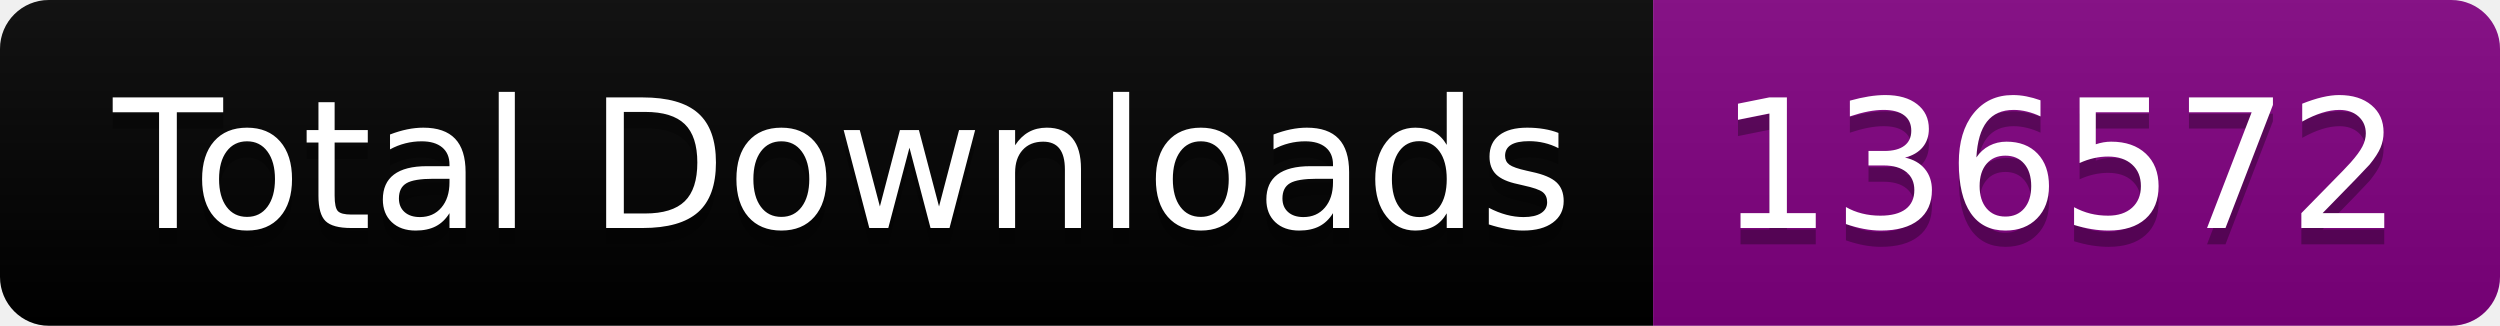
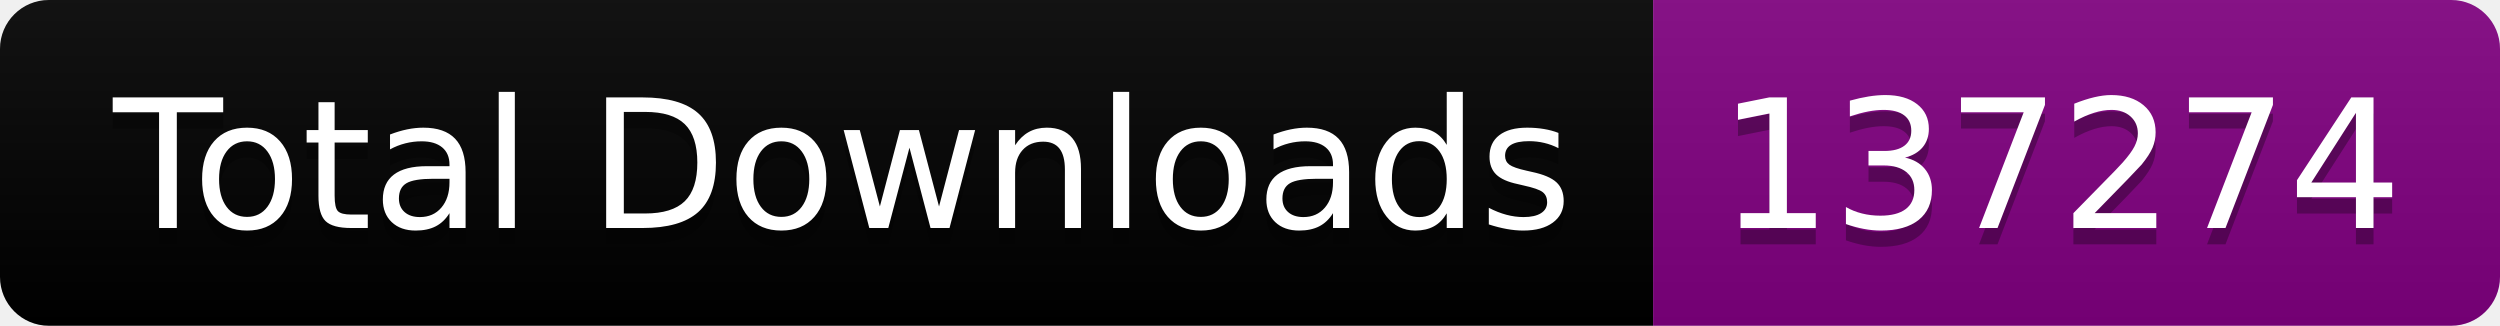
<svg xmlns="http://www.w3.org/2000/svg" width="153.5" height="20">
  <linearGradient id="smooth" x2="0" y2="100%">
    <stop offset="0" stop-color="#bbb" stop-opacity=".1" />
    <stop offset="1" stop-opacity=".1" />
  </linearGradient>
  <clipPath id="round">
    <rect width="153.5" height="20" rx="3" fill="#fff" />
  </clipPath>
  <g clip-path="url(#round)">
    <rect width="101.5" height="20" fill="black" />
    <rect x="101.5" width="52.0" height="20" fill="purple" />
    <rect width="153.5" height="20" fill="url(#smooth)" />
  </g>
  <g fill="#fff" text-anchor="middle" font-family="DejaVu Sans,Verdana,Geneva,sans-serif" font-size="110">
    <text x="517.5" y="150" fill="#010101" fill-opacity=".3" transform="scale(0.1)" textLength="915.0" lengthAdjust="spacing">Total Downloads</text>
    <text x="517.5" y="140" transform="scale(0.1)" textLength="915.0" lengthAdjust="spacing">Total Downloads</text>
-     <text x="1265.0" y="150" fill="#010101" fill-opacity=".3" transform="scale(0.1)" textLength="420.0" lengthAdjust="spacing">136572</text>
-     <text x="1265.0" y="140" transform="scale(0.1)" textLength="420.0" lengthAdjust="spacing">136572</text>
+     <text x="1265.0" y="150" fill="#010101" fill-opacity=".3" transform="scale(0.1)" textLength="420.0" lengthAdjust="spacing">137274</text>
+     <text x="1265.0" y="140" transform="scale(0.1)" textLength="420.0" lengthAdjust="spacing">137274</text>
  </g>
</svg>
